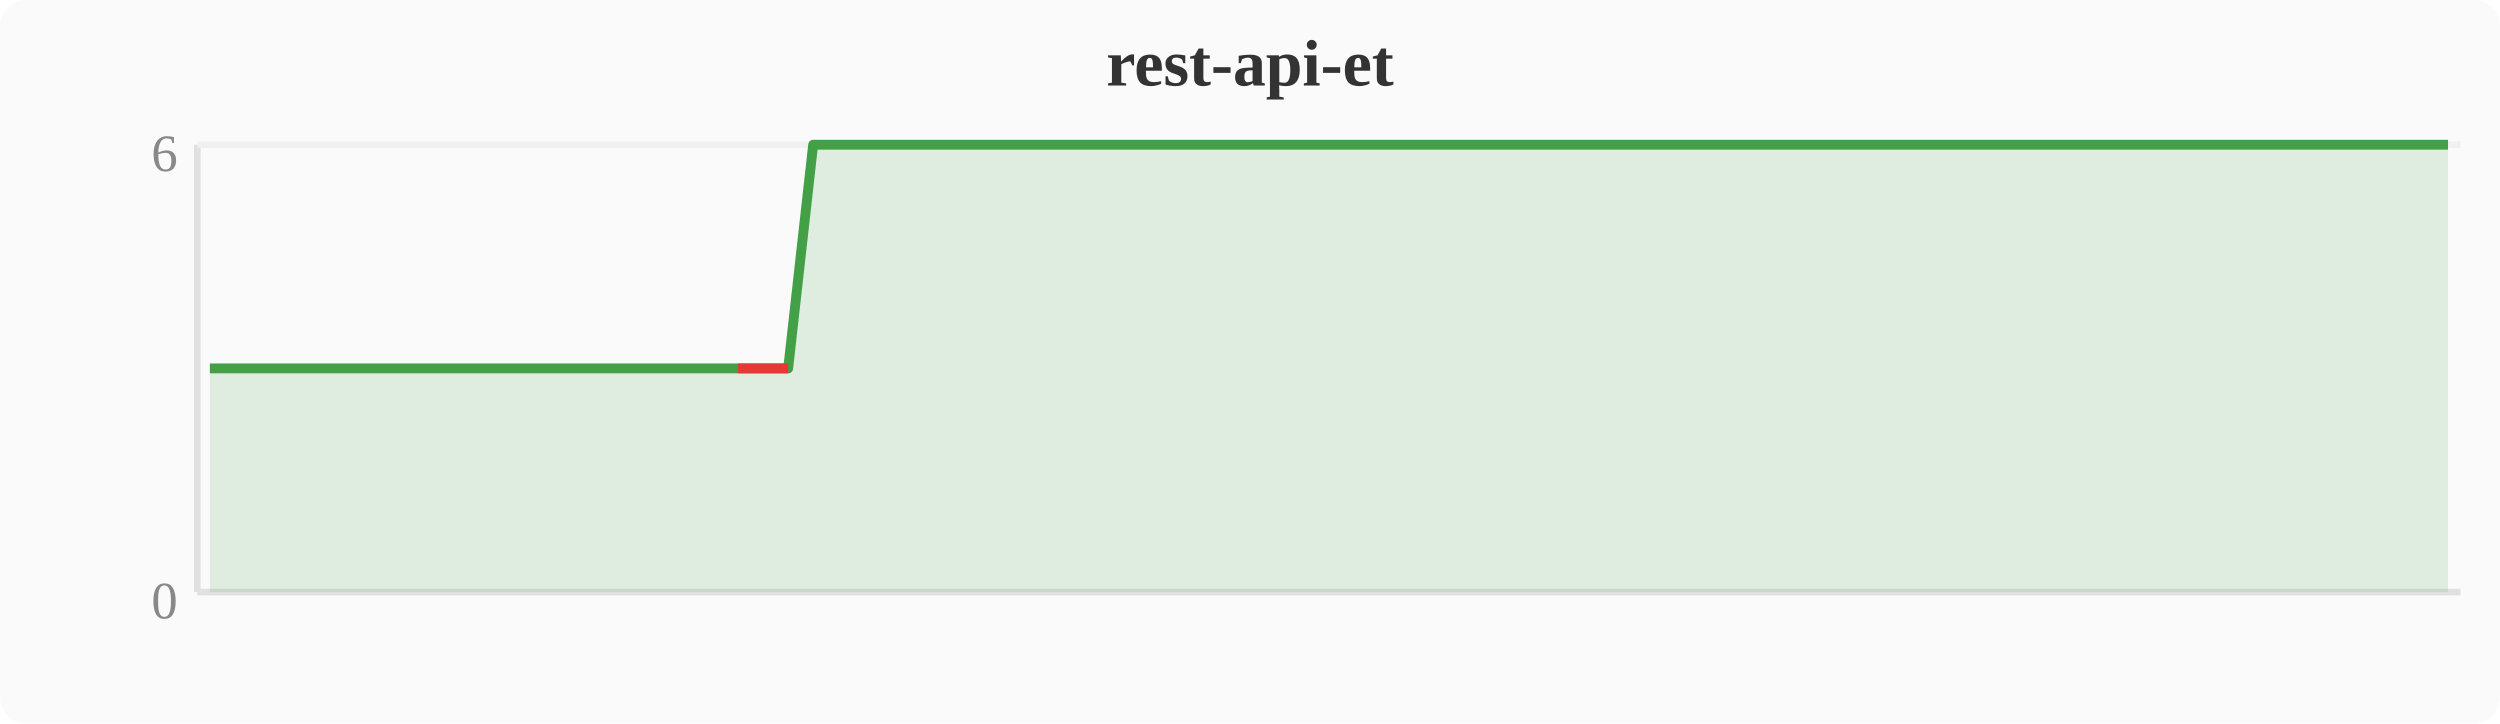
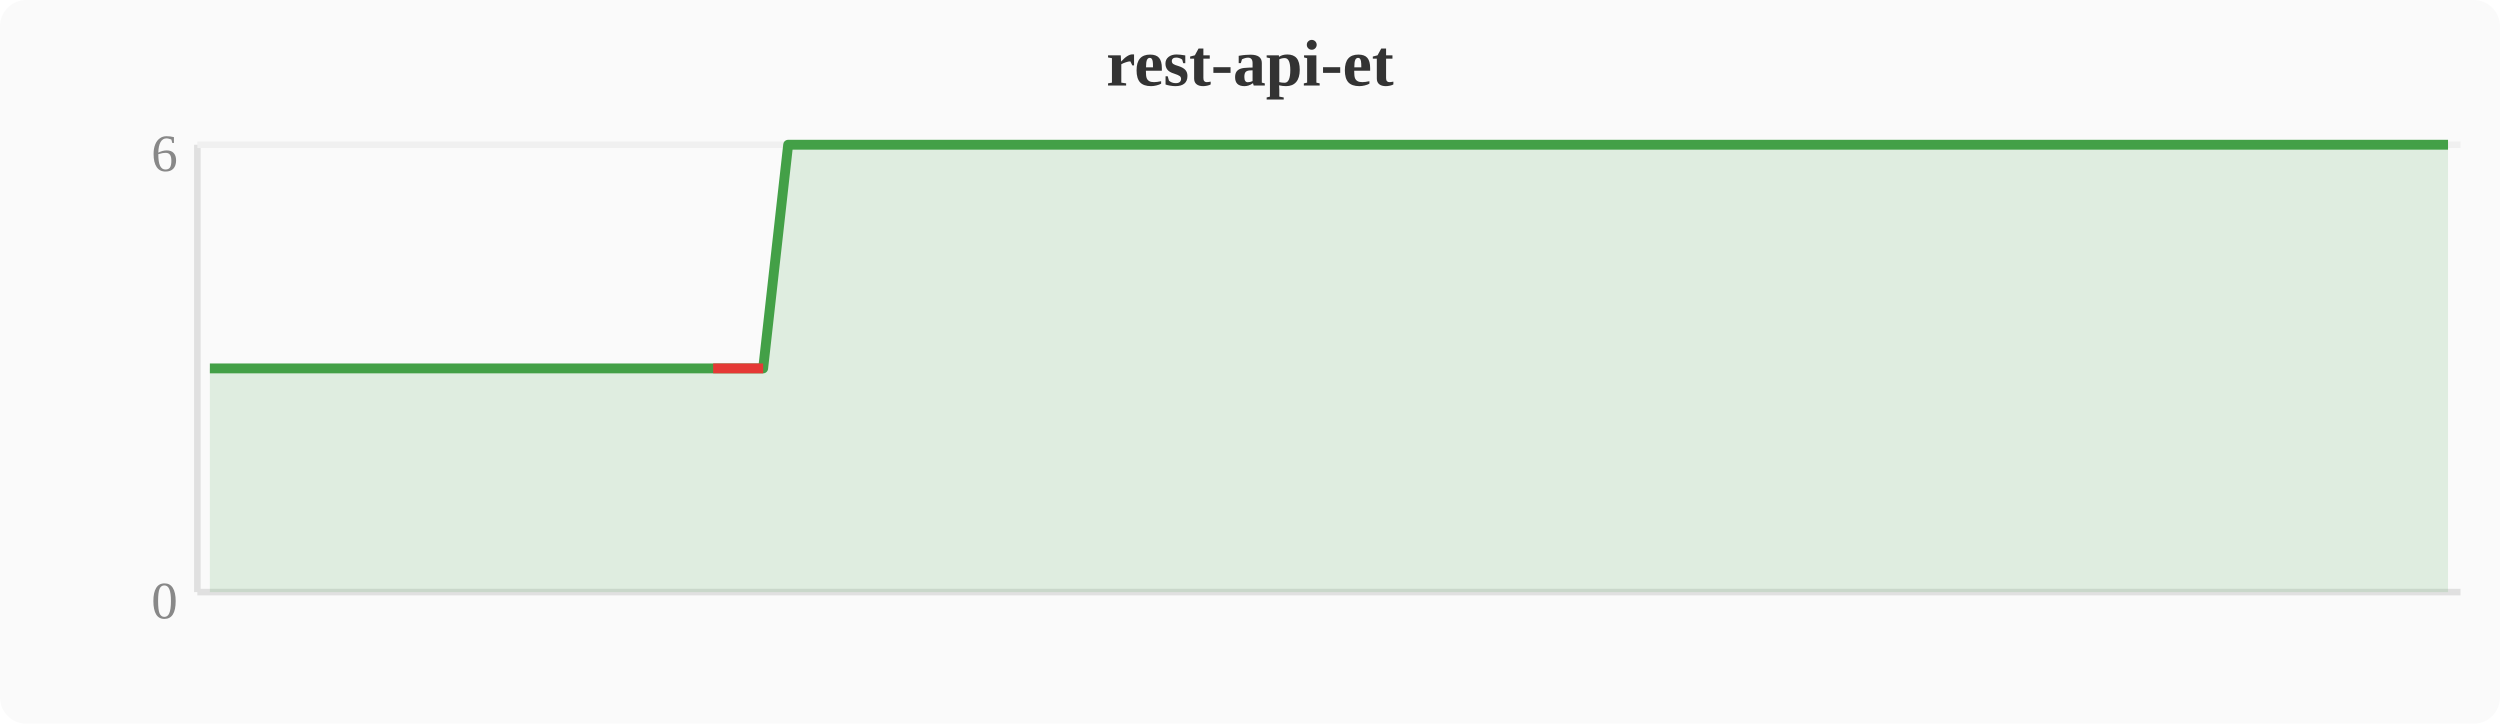
<svg xmlns="http://www.w3.org/2000/svg" width="380" height="110" viewBox="0 0 380 110">
  <rect width="380" height="110" fill="#fafafa" rx="4" />
  <text x="190" y="13" text-anchor="middle" font-size="10" font-weight="bold" fill="#333">rest-api-et</text>
  <line x1="30" y1="22" x2="30" y2="90" stroke="#e0e0e0" stroke-width="1" />
  <line x1="30" y1="90" x2="374" y2="90" stroke="#e0e0e0" stroke-width="1" />
  <line x1="30" y1="22" x2="374" y2="22" stroke="#f0f0f0" stroke-width="1" />
  <text x="27" y="94" text-anchor="end" font-size="8" fill="#888">0</text>
  <text x="27" y="26" text-anchor="end" font-size="8" fill="#888">6</text>
-   <polygon points="31.9,56.0 35.7,56.0 39.6,56.0 43.4,56.0 47.2,56.0 51.0,56.0 54.8,56.0 58.7,56.0 62.5,56.0 66.3,56.0 70.1,56.0 74.0,56.0 77.8,56.0 81.6,56.0 85.4,56.0 89.2,56.0 93.1,56.0 96.9,56.0 100.7,56.0 104.5,56.0 108.4,56.0 112.2,56.0 116.0,56.0 119.8,56.0 123.6,22.0 127.5,22.0 131.3,22.0 135.1,22.0 138.9,22.0 142.8,22.0 146.6,22.0 150.4,22.0 154.2,22.0 158.0,22.0 161.9,22.0 165.7,22.0 169.5,22.0 173.3,22.0 177.2,22.0 181.0,22.0 184.8,22.0 188.6,22.0 192.4,22.0 196.3,22.0 200.1,22.0 203.9,22.0 207.7,22.0 211.6,22.0 215.4,22.0 219.2,22.0 223.0,22.0 226.8,22.0 230.7,22.0 234.5,22.0 238.3,22.0 242.1,22.0 246.0,22.0 249.8,22.0 253.6,22.0 257.4,22.0 261.2,22.0 265.1,22.0 268.9,22.0 272.7,22.0 276.5,22.0 280.4,22.0 284.2,22.0 288.0,22.0 291.8,22.0 295.6,22.0 299.5,22.0 303.3,22.0 307.1,22.0 310.9,22.0 314.8,22.0 318.6,22.0 322.4,22.0 326.2,22.0 330.0,22.0 333.9,22.0 337.7,22.0 341.5,22.0 345.3,22.0 349.2,22.0 353.0,22.0 356.8,22.0 360.6,22.0 364.4,22.0 368.3,22.0 372.1,22.0 372.1,90 31.9,90" fill="#43a047" opacity="0.15" />
-   <polyline points="31.9,56.0 35.7,56.0 39.6,56.0 43.4,56.0 47.2,56.0 51.0,56.0 54.8,56.0 58.7,56.0 62.5,56.0 66.3,56.0 70.1,56.0 74.0,56.0 77.8,56.0 81.6,56.0 85.4,56.0 89.2,56.0 93.1,56.0 96.9,56.0 100.7,56.0 104.5,56.0 108.4,56.0 112.2,56.0 116.0,56.0 119.8,56.0 123.6,22.0 127.5,22.0 131.3,22.0 135.1,22.0 138.9,22.0 142.8,22.0 146.6,22.0 150.4,22.0 154.2,22.0 158.0,22.0 161.9,22.0 165.7,22.0 169.5,22.0 173.3,22.0 177.2,22.0 181.0,22.0 184.8,22.0 188.6,22.0 192.4,22.0 196.3,22.0 200.1,22.0 203.9,22.0 207.7,22.0 211.6,22.0 215.4,22.0 219.2,22.0 223.0,22.0 226.8,22.0 230.7,22.0 234.5,22.0 238.3,22.0 242.1,22.0 246.0,22.0 249.8,22.0 253.6,22.0 257.4,22.0 261.2,22.0 265.1,22.0 268.9,22.0 272.7,22.0 276.5,22.0 280.4,22.0 284.2,22.0 288.0,22.0 291.8,22.0 295.6,22.0 299.5,22.0 303.3,22.0 307.1,22.0 310.9,22.0 314.8,22.0 318.6,22.0 322.4,22.0 326.2,22.0 330.0,22.0 333.9,22.0 337.7,22.0 341.5,22.0 345.3,22.0 349.2,22.0 353.0,22.0 356.8,22.0 360.6,22.0 364.4,22.0 368.3,22.0 372.1,22.0" fill="none" stroke="#43a047" stroke-width="1.5" stroke-linejoin="round" />
-   <polyline points="112.2,56.0 116.0,56.0 119.8,56.0" fill="none" stroke="#e53935" stroke-width="1.5" stroke-linejoin="round" />
+   <polygon points="31.9,56.0 35.7,56.0 39.6,56.0 43.4,56.0 47.2,56.0 51.0,56.0 54.8,56.0 58.7,56.0 62.5,56.0 66.3,56.0 70.1,56.0 74.0,56.0 77.8,56.0 81.6,56.0 85.4,56.0 89.2,56.0 93.1,56.0 96.9,56.0 100.7,56.0 104.5,56.0 108.4,56.0 112.2,56.0 116.0,56.0 119.8,22.0 123.6,22.0 127.5,22.0 131.3,22.0 135.1,22.0 138.9,22.0 142.8,22.0 146.6,22.0 150.4,22.0 154.2,22.0 158.0,22.0 161.9,22.0 165.7,22.0 169.5,22.0 173.3,22.0 177.2,22.0 181.0,22.0 184.8,22.0 188.6,22.0 192.4,22.0 196.3,22.0 200.1,22.0 203.9,22.0 207.7,22.0 211.6,22.0 215.4,22.0 219.2,22.0 223.0,22.0 226.8,22.0 230.7,22.0 234.5,22.0 238.3,22.0 242.1,22.0 246.0,22.0 249.8,22.0 253.6,22.0 257.4,22.0 261.2,22.0 265.1,22.0 268.9,22.0 272.7,22.0 276.5,22.0 280.4,22.0 284.2,22.0 288.0,22.0 291.8,22.0 295.6,22.0 299.5,22.0 303.3,22.0 307.1,22.0 310.9,22.0 314.8,22.0 318.6,22.0 322.4,22.0 326.2,22.0 330.0,22.0 333.9,22.0 337.7,22.0 341.5,22.0 345.3,22.0 349.2,22.0 353.0,22.0 356.8,22.0 360.6,22.0 364.4,22.0 368.3,22.0 372.1,22.0 372.1,90 31.9,90" fill="#43a047" opacity="0.15" />
+   <polyline points="31.9,56.0 35.7,56.0 39.6,56.0 43.4,56.0 47.2,56.0 51.0,56.0 54.8,56.0 58.7,56.0 62.5,56.0 66.3,56.0 70.1,56.0 74.0,56.0 77.8,56.0 81.6,56.0 85.4,56.0 89.2,56.0 93.1,56.0 96.9,56.0 100.7,56.0 104.5,56.0 108.4,56.0 112.2,56.0 116.0,56.0 119.8,22.0 123.6,22.0 127.5,22.0 131.3,22.0 135.1,22.0 138.9,22.0 142.8,22.0 146.6,22.0 150.4,22.0 154.2,22.0 158.0,22.0 161.9,22.0 165.7,22.0 169.5,22.0 173.3,22.0 177.2,22.0 181.0,22.0 184.8,22.0 188.6,22.0 192.4,22.0 196.3,22.0 200.1,22.0 203.9,22.0 207.7,22.0 211.6,22.0 215.4,22.0 219.2,22.0 223.0,22.0 226.8,22.0 230.7,22.0 234.5,22.0 238.3,22.0 242.1,22.0 246.0,22.0 249.8,22.0 253.6,22.0 257.4,22.0 261.2,22.0 265.1,22.0 268.9,22.0 272.7,22.0 276.5,22.0 280.4,22.0 284.2,22.0 288.0,22.0 291.8,22.0 295.6,22.0 299.5,22.0 303.3,22.0 307.1,22.0 310.9,22.0 314.8,22.0 318.6,22.0 322.4,22.0 326.2,22.0 330.0,22.0 333.9,22.0 337.7,22.0 341.5,22.0 345.3,22.0 349.2,22.0 353.0,22.0 356.8,22.0 360.6,22.0 364.4,22.0 368.3,22.0 372.1,22.0" fill="none" stroke="#43a047" stroke-width="1.5" stroke-linejoin="round" />
+   <polyline points="108.4,56.0 112.2,56.0 116.0,56.0" fill="none" stroke="#e53935" stroke-width="1.5" stroke-linejoin="round" />
</svg>
